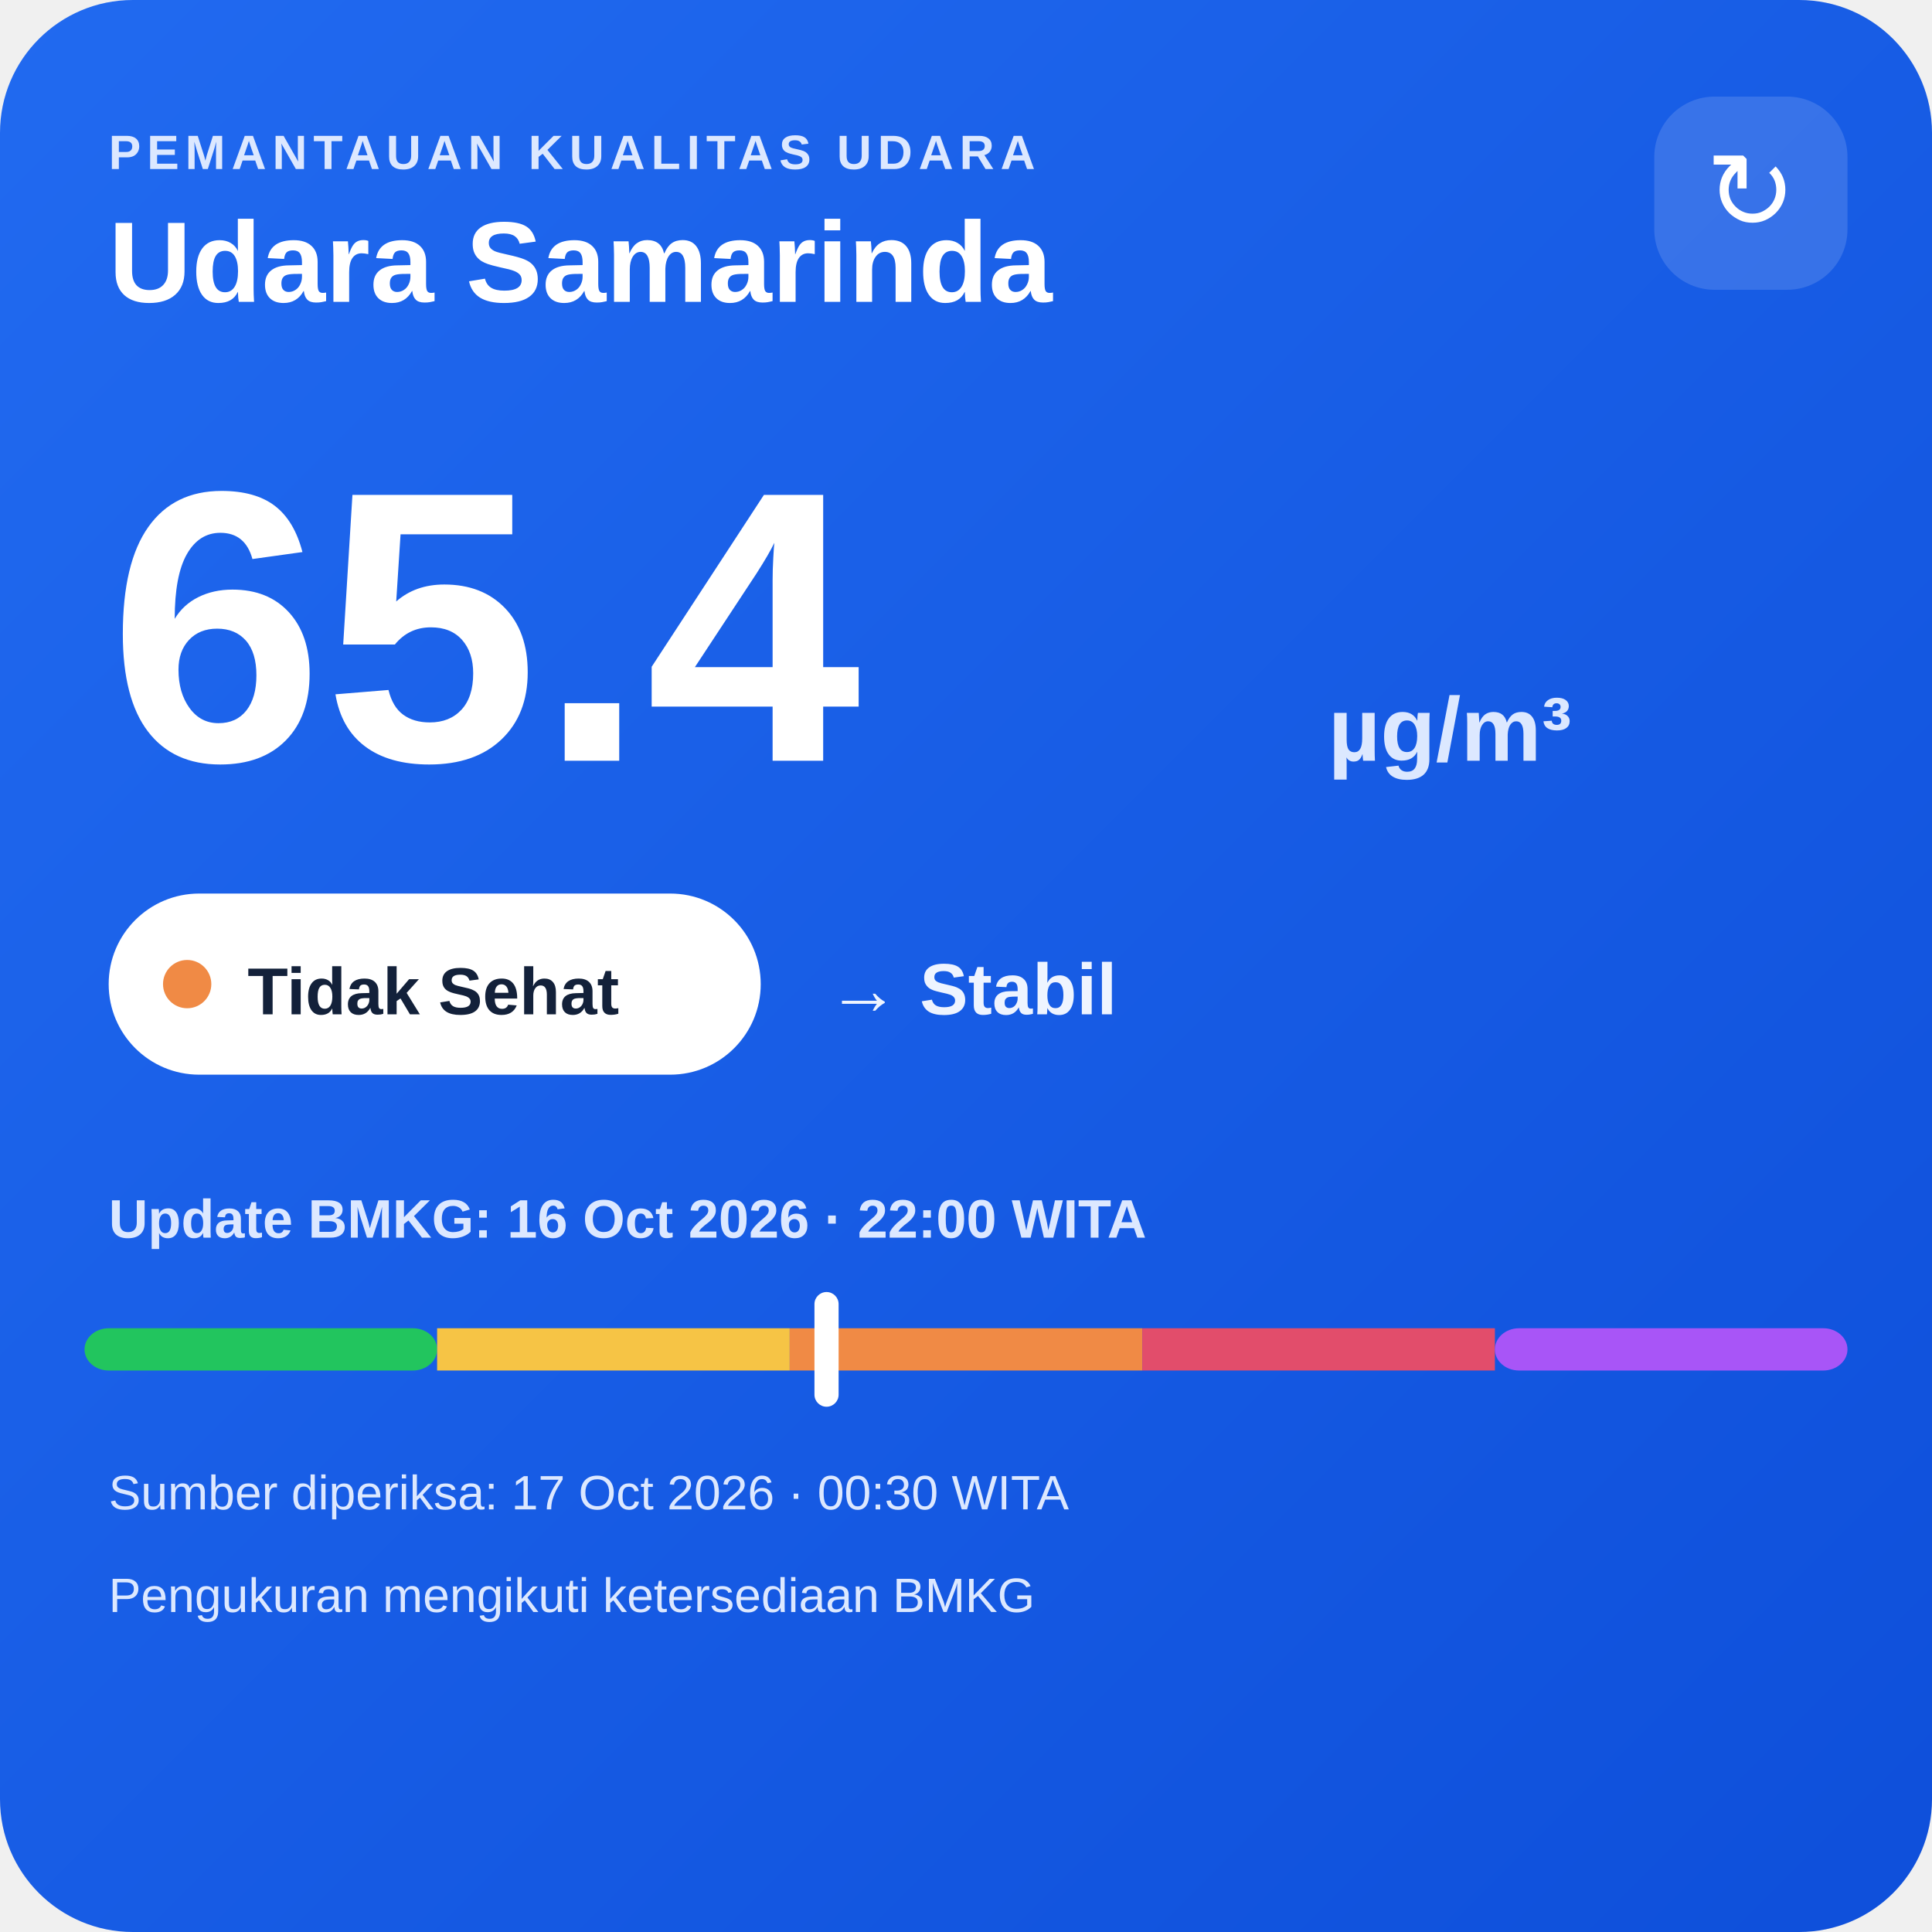
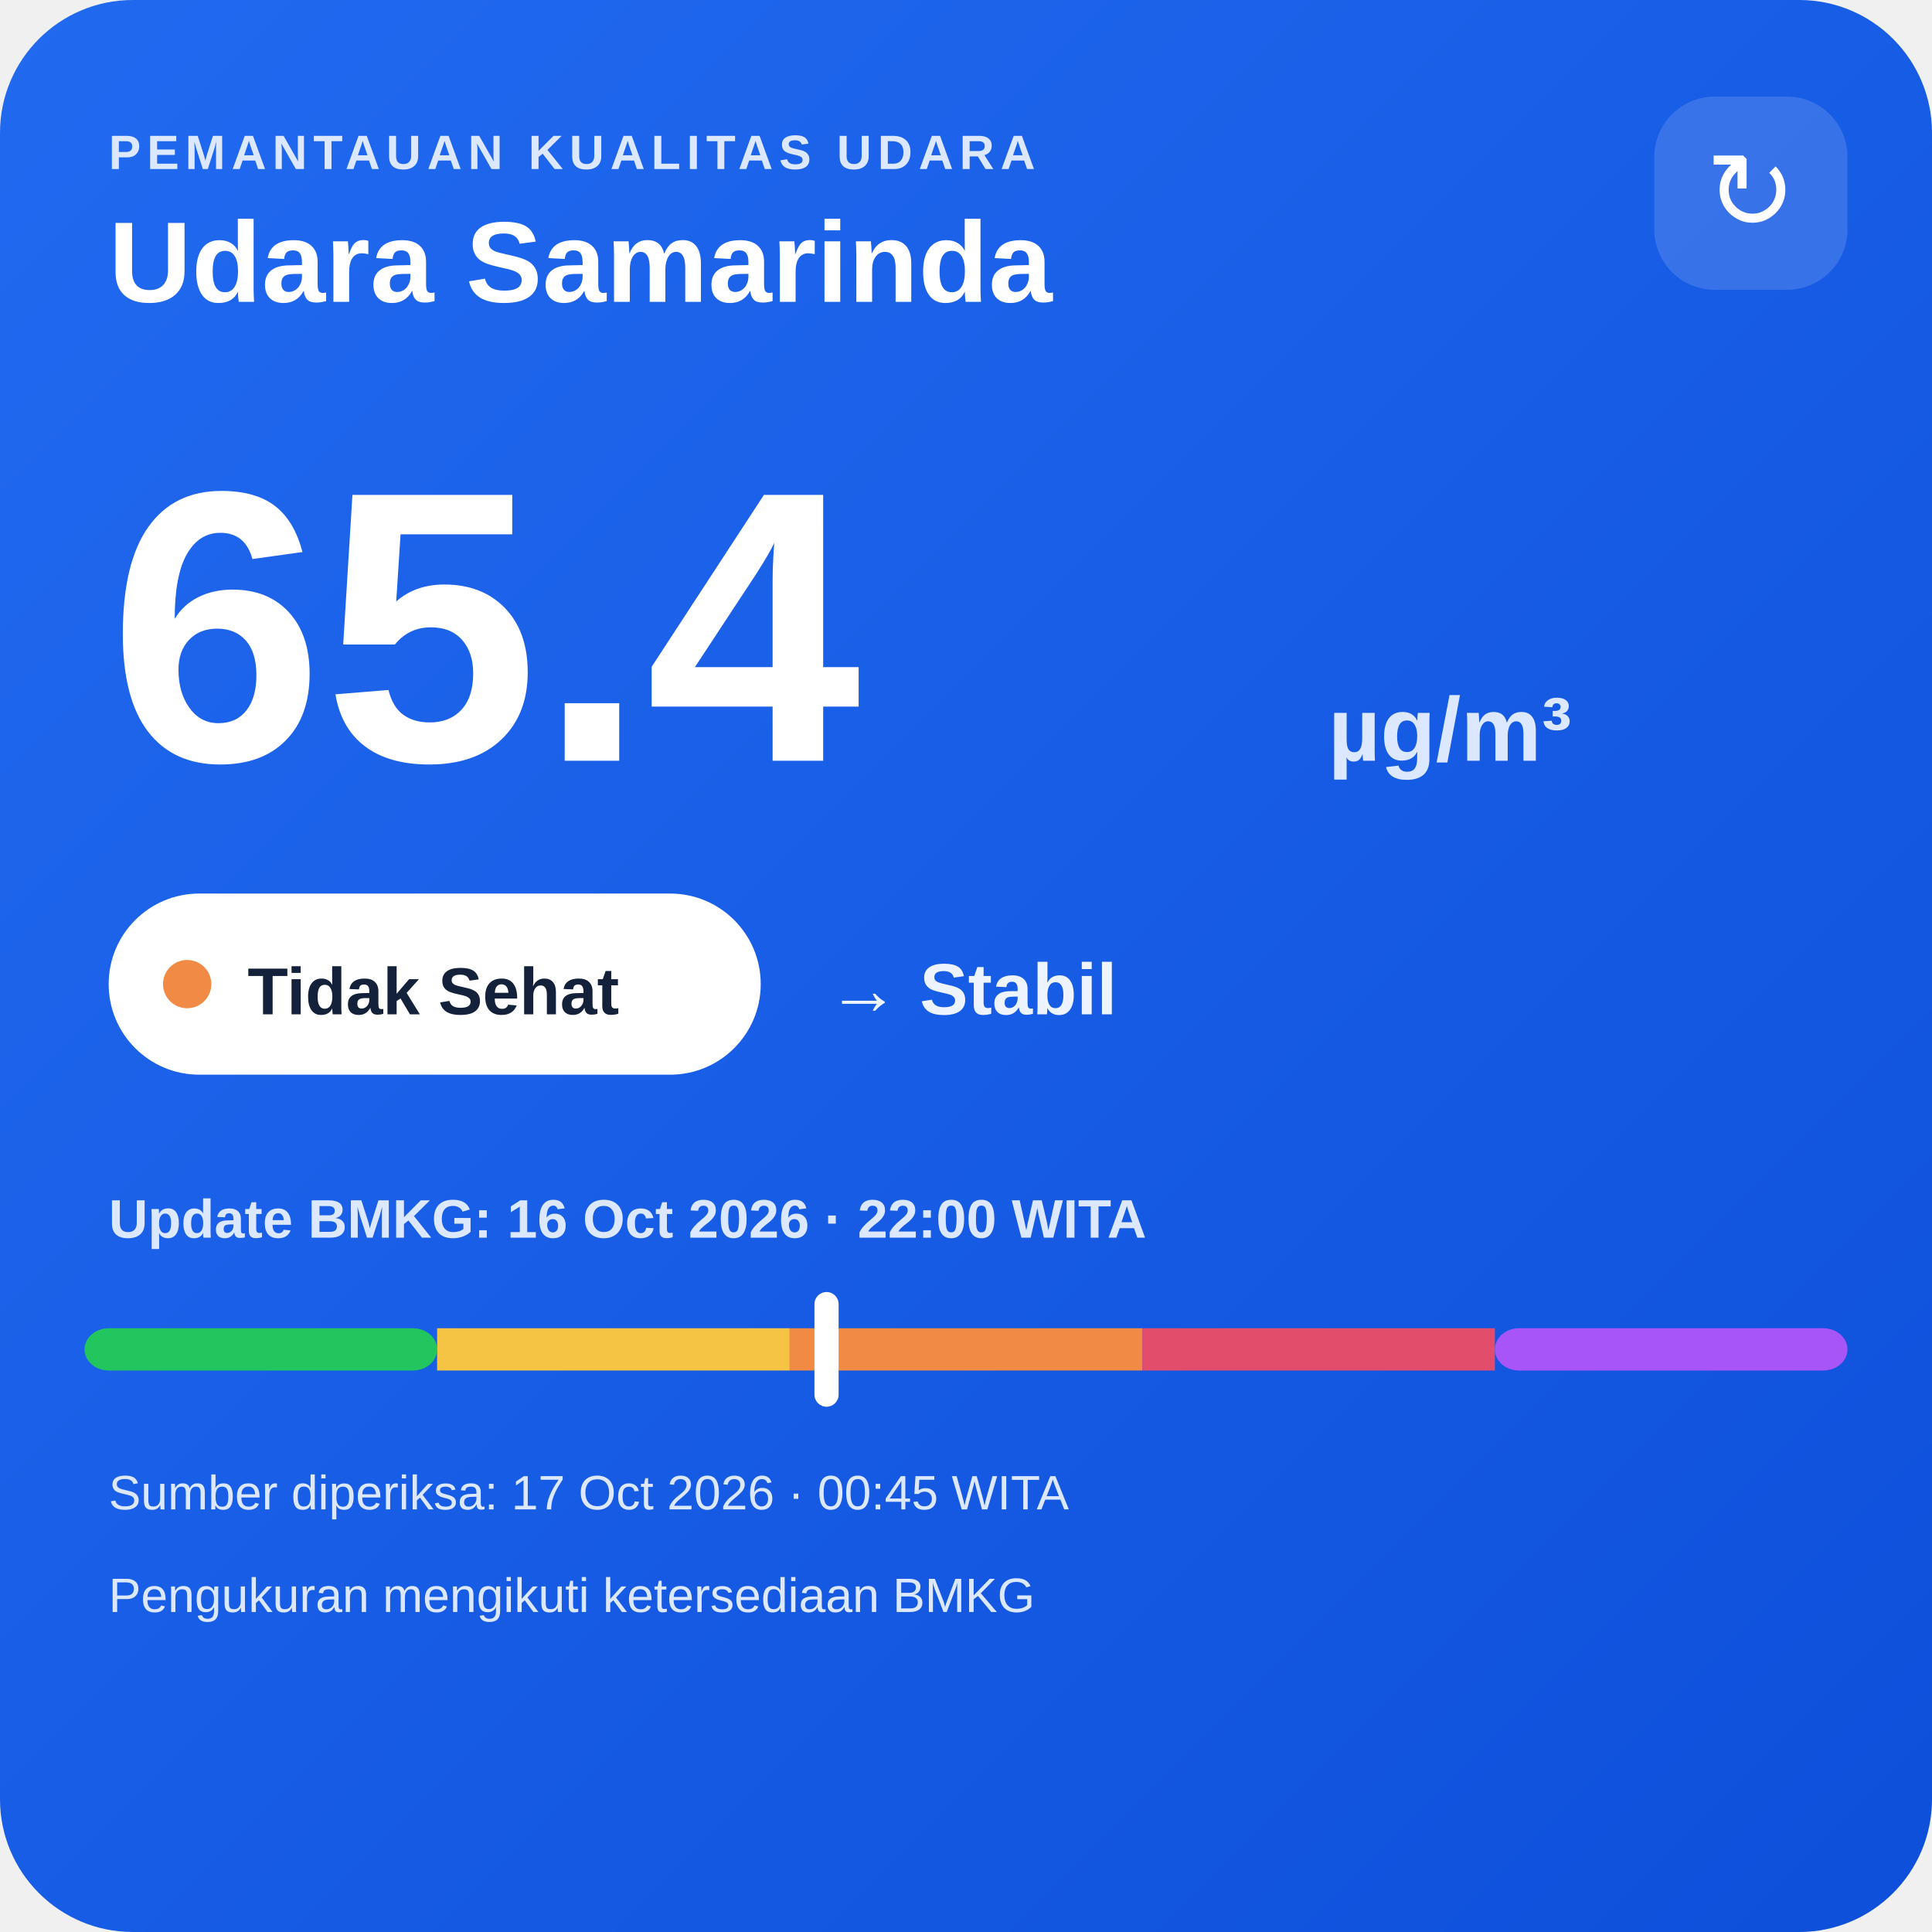
<svg xmlns="http://www.w3.org/2000/svg" width="320" height="320" viewBox="0 0 320 320">
  <defs>
    <linearGradient id="bg" x1="0" y1="0" x2="1" y2="1">
      <stop offset="0" stop-color="#216af0" />
      <stop offset="1" stop-color="#0e4fda" />
    </linearGradient>
  </defs>
  <rect width="320" height="320" rx="22" fill="url(#bg)" />
  <text x="18" y="28" fill="#dce8ff" font-family="Arial,sans-serif" font-size="8" font-weight="700" letter-spacing="1">PEMANTAUAN KUALITAS UDARA</text>
  <text x="18" y="50" fill="#ffffff" font-family="Arial,sans-serif" font-size="19" font-weight="700">Udara Samarinda</text>
  <rect x="274" y="16" width="32" height="32" rx="10" fill="#ffffff" fill-opacity=".14" />
  <text x="290" y="38" text-anchor="middle" fill="#ffffff" font-family="Arial,sans-serif" font-size="18">↻</text>
  <text x="18" y="126" fill="#ffffff" font-family="Arial,sans-serif" font-size="64" font-weight="800">65.4</text>
  <text x="220" y="126" fill="#dce8ff" font-family="Arial,sans-serif" font-size="15" font-weight="700">µg/m³</text>
  <rect x="18" y="148" width="108" height="30" rx="15" fill="#ffffff" />
  <circle cx="31" cy="163" r="4" fill="#f08a45" />
  <text x="41" y="168" fill="#13213a" font-family="Arial,sans-serif" font-size="11" font-weight="700">Tidak Sehat</text>
  <text x="137" y="168" fill="#eef4ff" font-family="Arial,sans-serif" font-size="12" font-weight="700">→ Stabil</text>
  <text x="18" y="205" fill="#dce8ff" font-family="Arial,sans-serif" font-size="9" font-weight="700">Update BMKG: 16 Oct 2026 · 22:00 WITA</text>
  <rect x="14" y="220" width="58.4" height="7" rx="4" fill="#22c55e" />
  <rect x="72.4" y="220" width="58.4" height="7" fill="#f6c445" />
  <rect x="130.8" y="220" width="58.4" height="7" fill="#f08a45" />
  <rect x="189.2" y="220" width="58.4" height="7" fill="#e24d6b" />
  <rect x="247.6" y="220" width="58.4" height="7" rx="4" fill="#a855f7" />
  <rect x="134.9" y="214" width="4" height="19" rx="2" fill="#ffffff" />
-   <text x="18" y="250" fill="#dce8ff" font-family="Arial,sans-serif" font-size="8">Sumber diperiksa: 17 Oct 2026 · 00:30 WITA</text>
+   <text x="18" y="250" fill="#dce8ff" font-family="Arial,sans-serif" font-size="8">Sumber diperiksa: 17 Oct 2026 · 00:45 WITA</text>
  <text x="18" y="267" fill="#dce8ff" font-family="Arial,sans-serif" font-size="8">Pengukuran mengikuti ketersediaan BMKG</text>
</svg>
